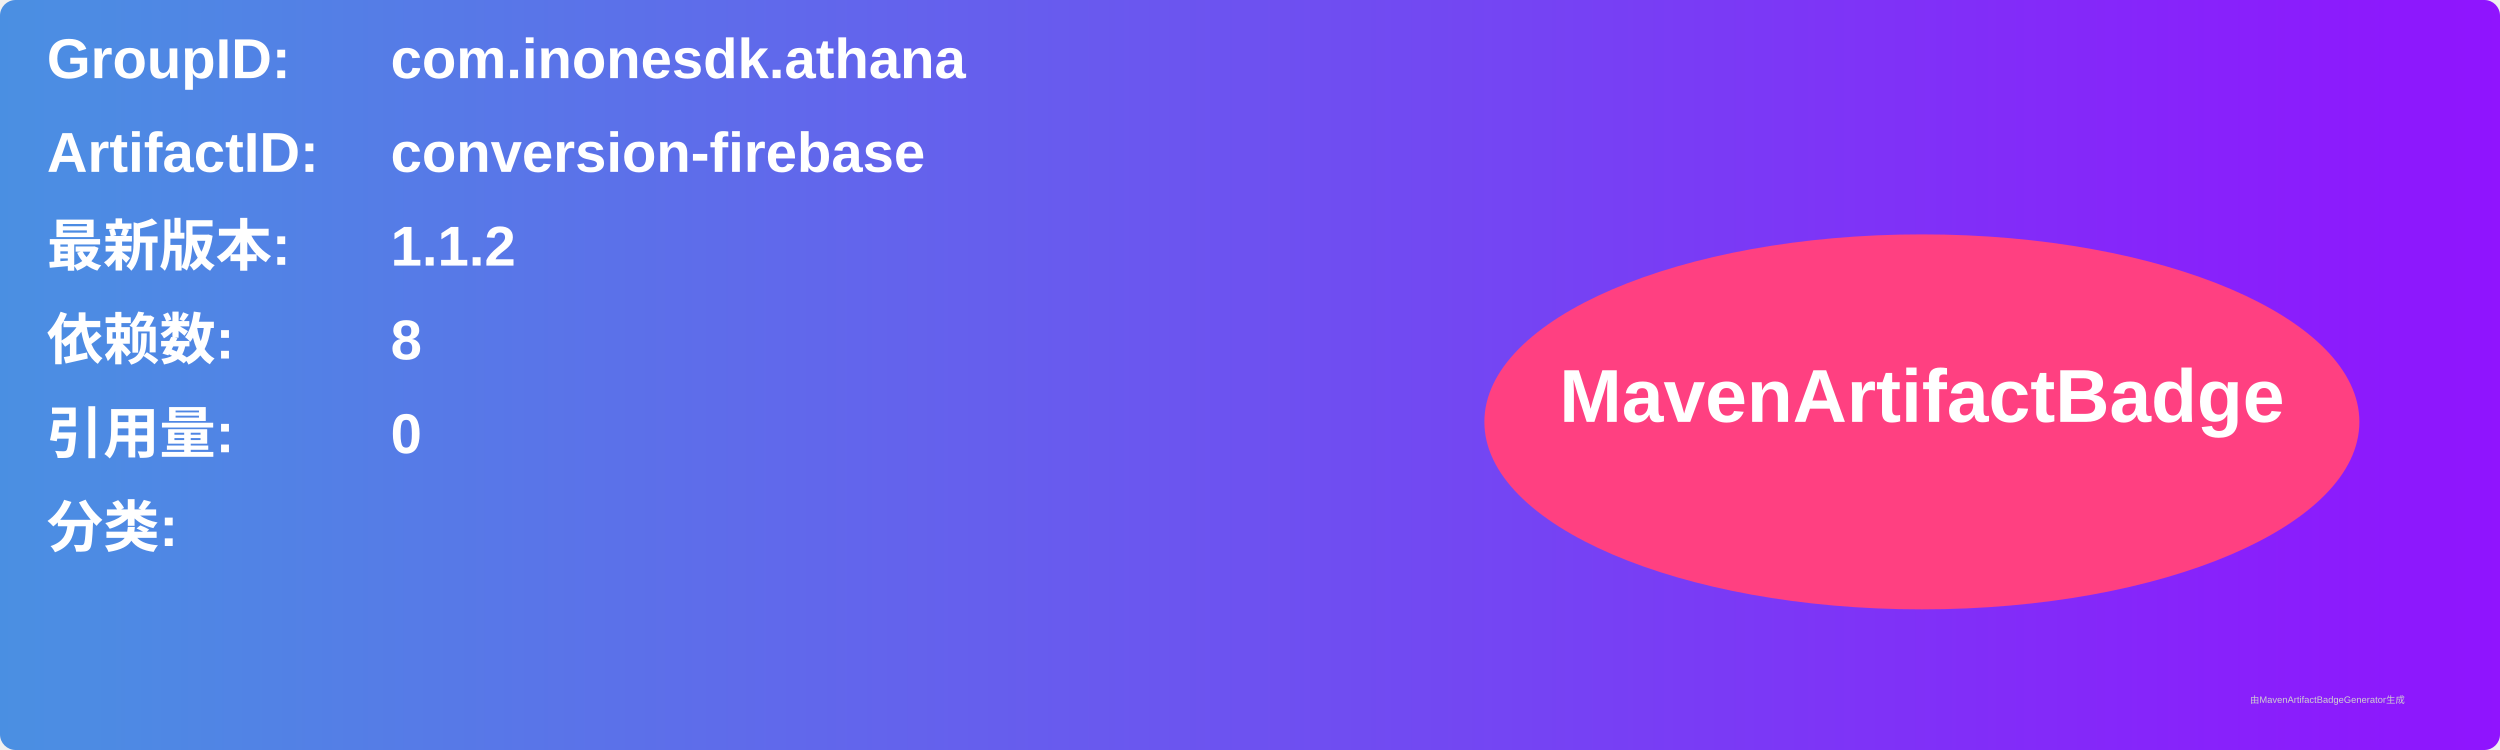
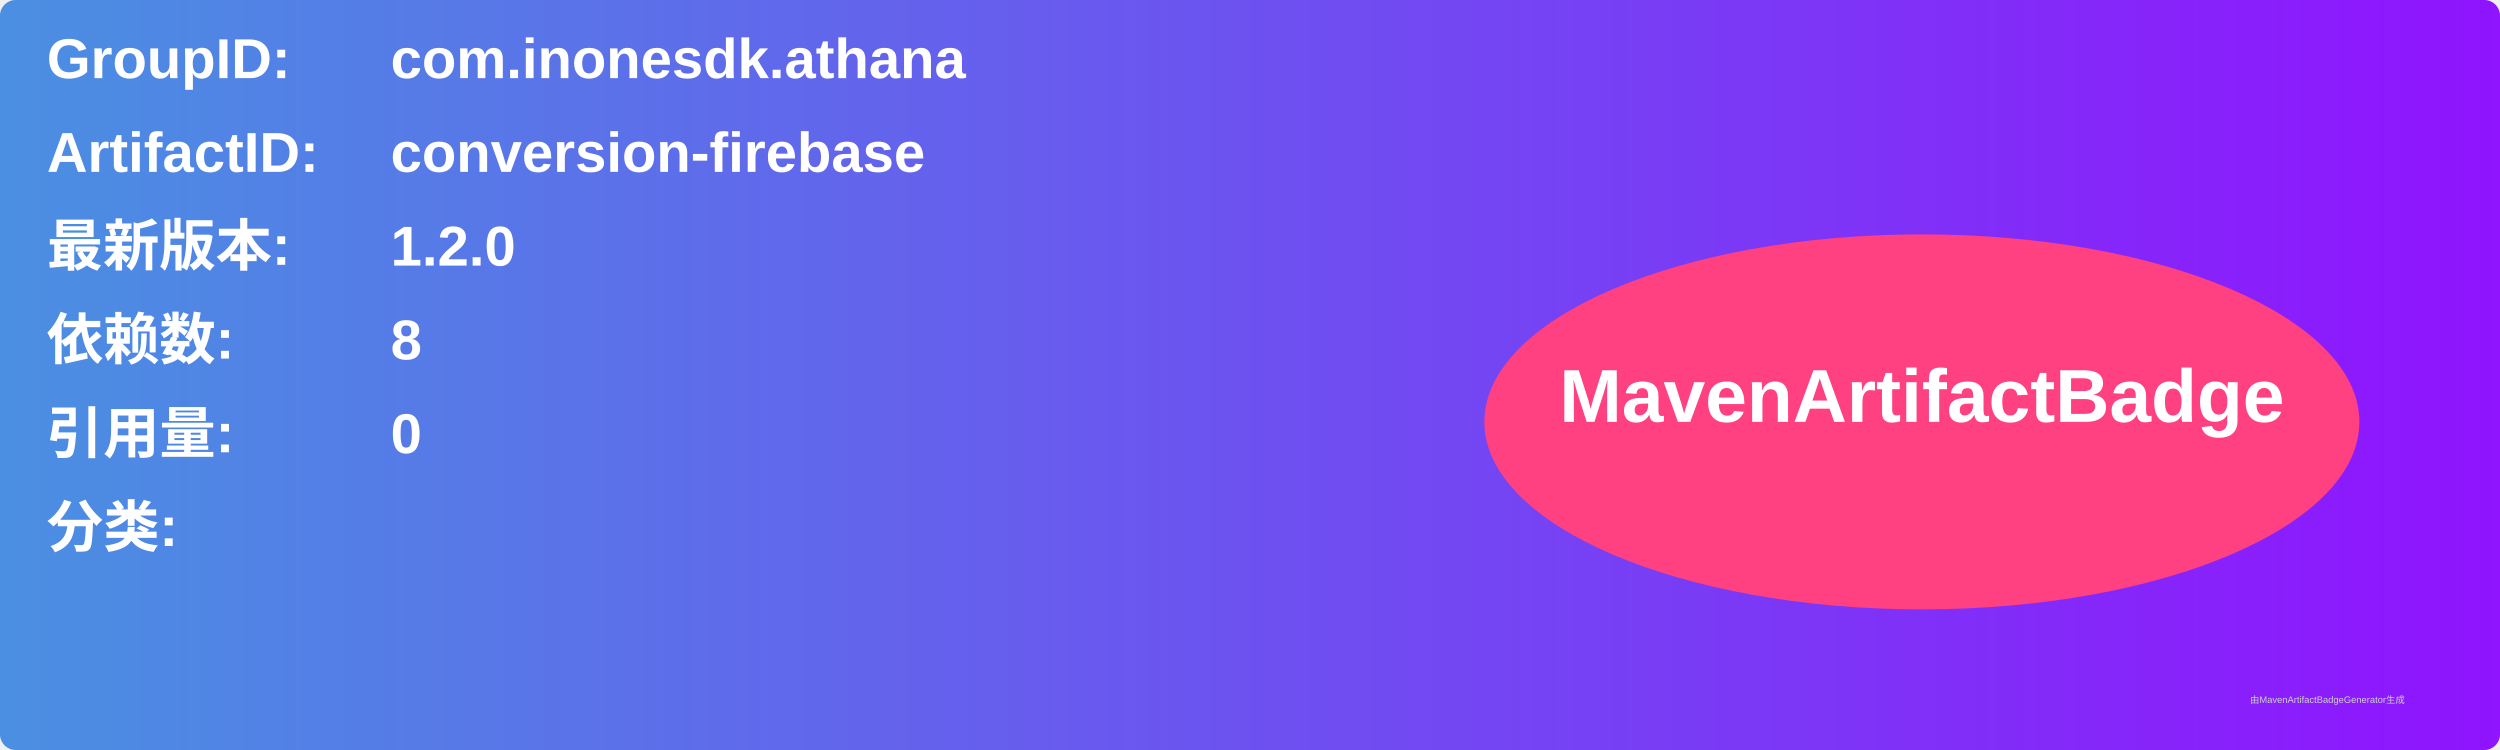
<svg xmlns="http://www.w3.org/2000/svg" width="800" height="240" viewBox="0 0 800 240">
  <linearGradient id="grad" x1="0%" y1="0%" x2="100%" y2="0%">
    <stop offset="0%" stop-color="#4a90e2" />
    <stop offset="100%" stop-color="#9013fe" />
  </linearGradient>
  <rect width="100%" height="100%" rx="5" ry="5" fill="url(#grad)" />
  <g transform="translate(15, 15)">
    <text x="0" y="10" font-family="Arial" font-size="18" fill="white" font-weight="bold" width="260">GroupID:</text>
    <text x="110" y="10" font-family="Arial" font-size="18" fill="white" font-weight="bold" width="460">com.inonesdk.athana</text>
    <text x="0" y="40" font-family="Arial" font-size="18" fill="white" font-weight="bold" width="260">ArtifactID:</text>
    <text x="110" y="40" font-family="Arial" font-size="18" fill="white" font-weight="bold" width="460">conversion-firebase</text>
    <text x="0" y="70" font-family="Arial" font-size="18" fill="white" font-weight="bold">最新版本:</text>
    <text x="110" y="70" font-family="Arial" font-size="18" fill="white" font-weight="bold">
-       <tspan font-weight="bold">1.1.2</tspan>
+       <tspan font-weight="bold">1.2.0</tspan>
    </text>
    <text x="0" y="100" font-family="Arial" font-size="18" fill="white" font-weight="bold">依赖数: </text>
    <text x="110" y="100" font-family="Arial" font-size="18" fill="white">
      <tspan font-weight="bold">8</tspan>
    </text>
    <text x="0" y="130" font-family="Arial" font-size="18" fill="white" font-weight="bold">引用量: </text>
    <text x="110" y="130" font-family="Arial" font-size="18" fill="white">
      <tspan font-weight="bold">0</tspan>
    </text>
    <text x="0" y="160" font-family="Arial" font-size="18" fill="white" font-weight="bold">分类:</text>
    <text x="10" y="190" font-family="Arial" font-size="10" fill="white">
      <tspan font-weight="bold" />
    </text>
    <ellipse cx="600" cy="120" rx="140" ry="60" fill="#ff4081" />
    <text x="600" y="120" text-anchor="middle" font-family="Arial" font-size="24" fill="white" font-weight="bold">MavenArtifactBadge</text>
  </g>
  <text x="720" y="225" font-family="Arial" font-size="3" fill="#d0d0d0">由MavenArtifactBadgeGenerator生成</text>
</svg>
